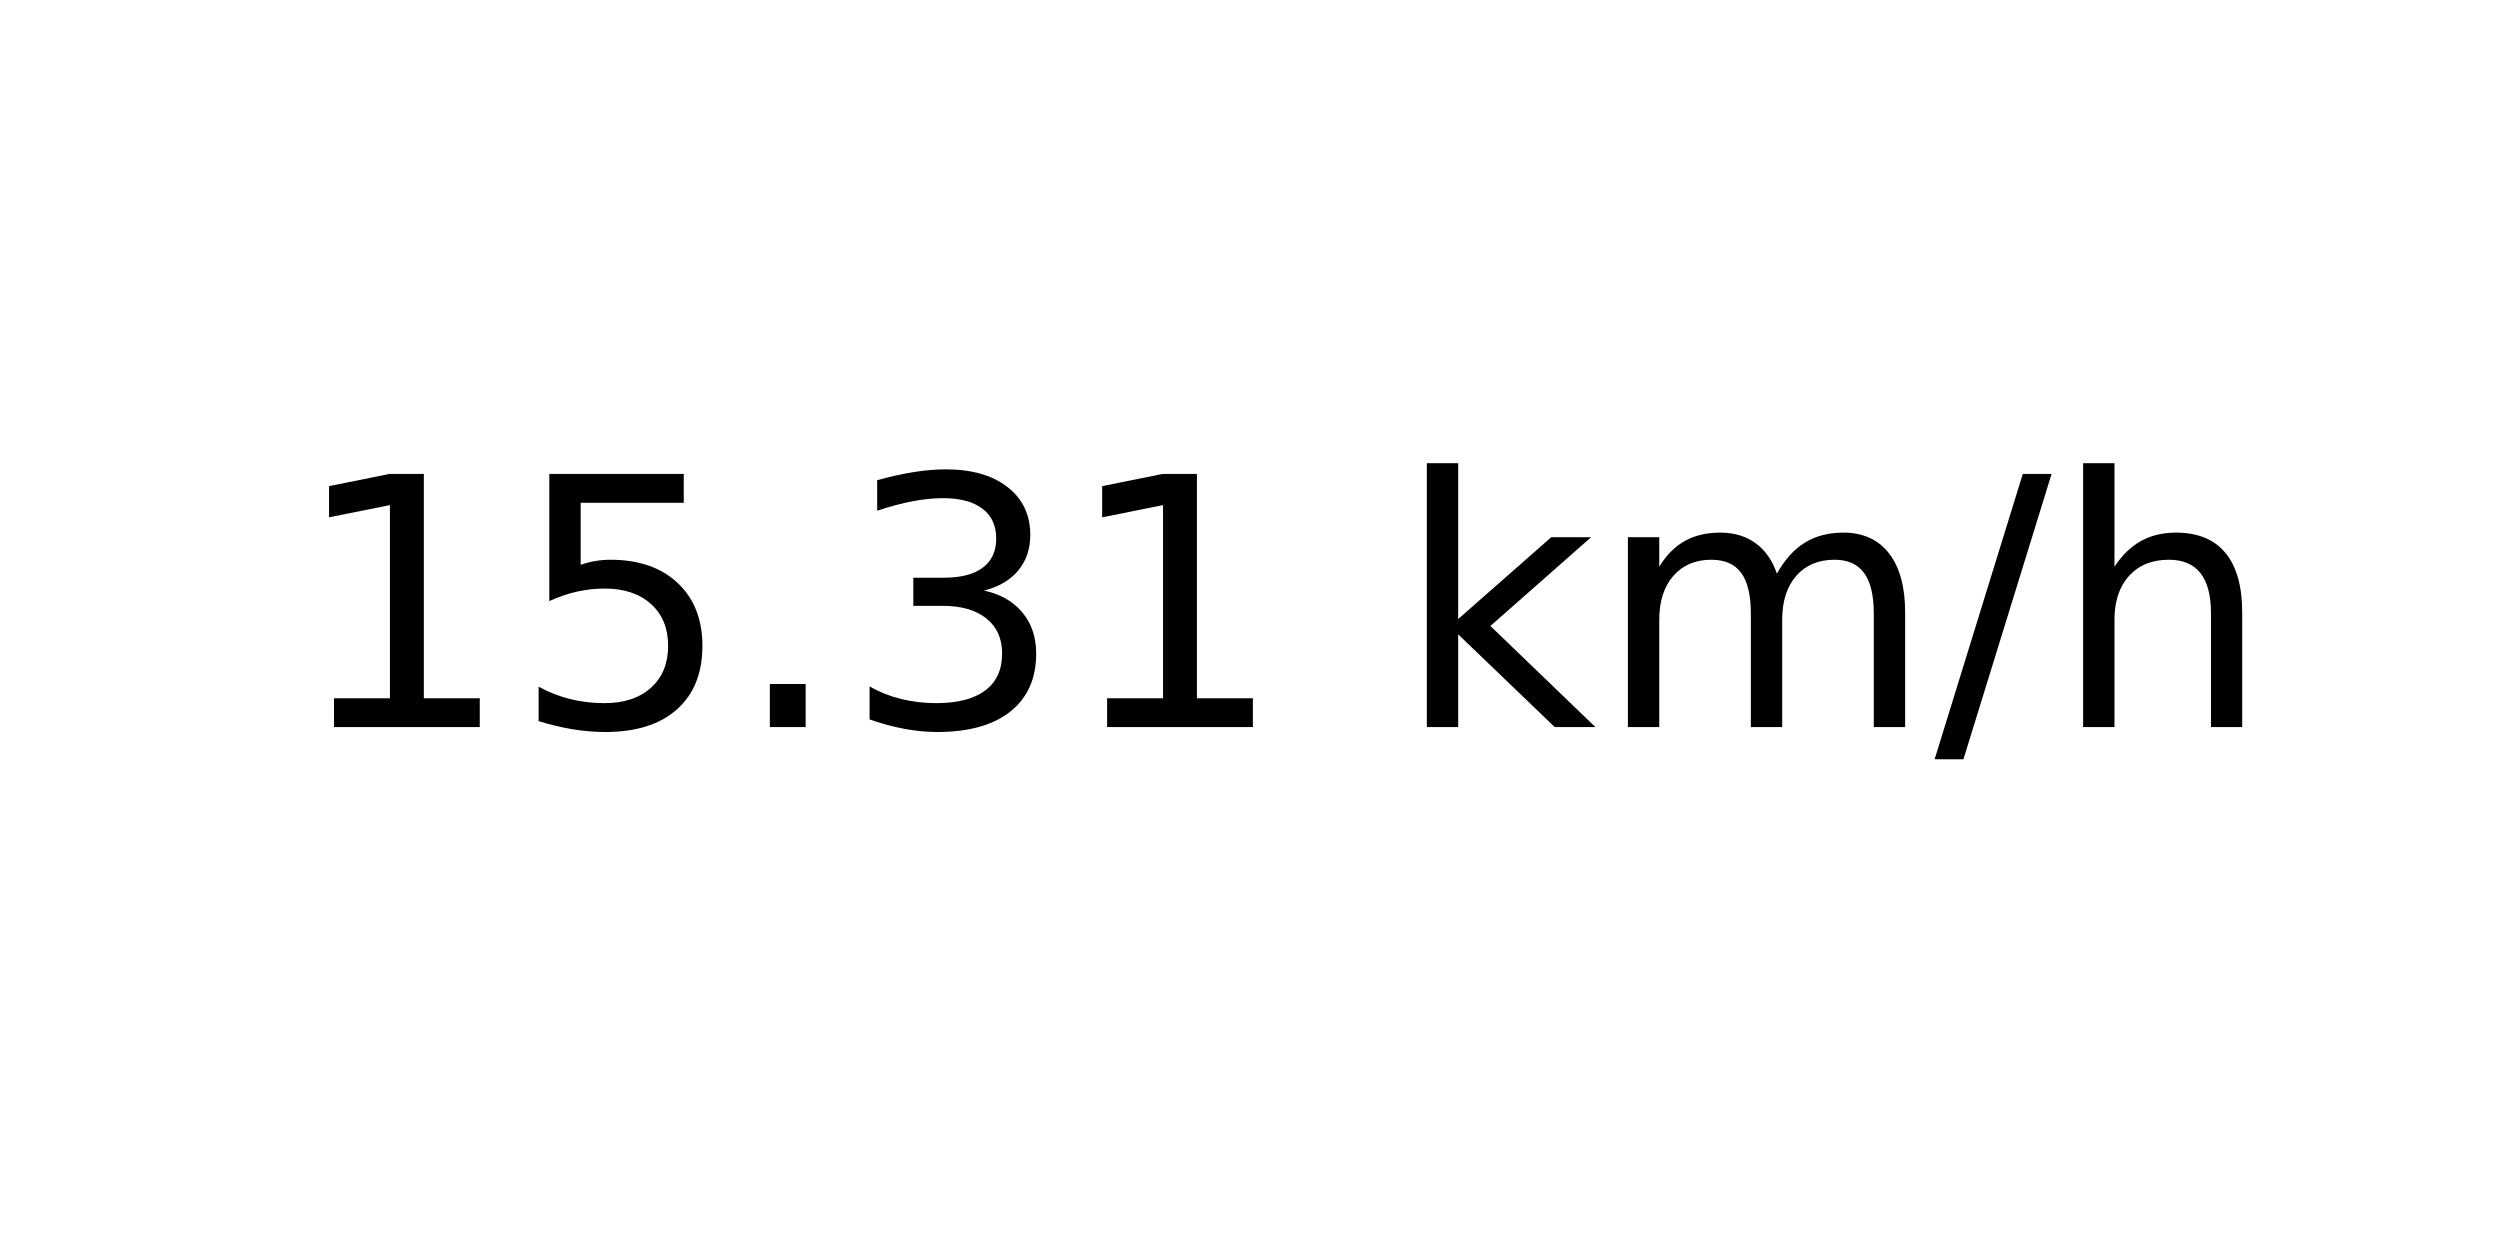
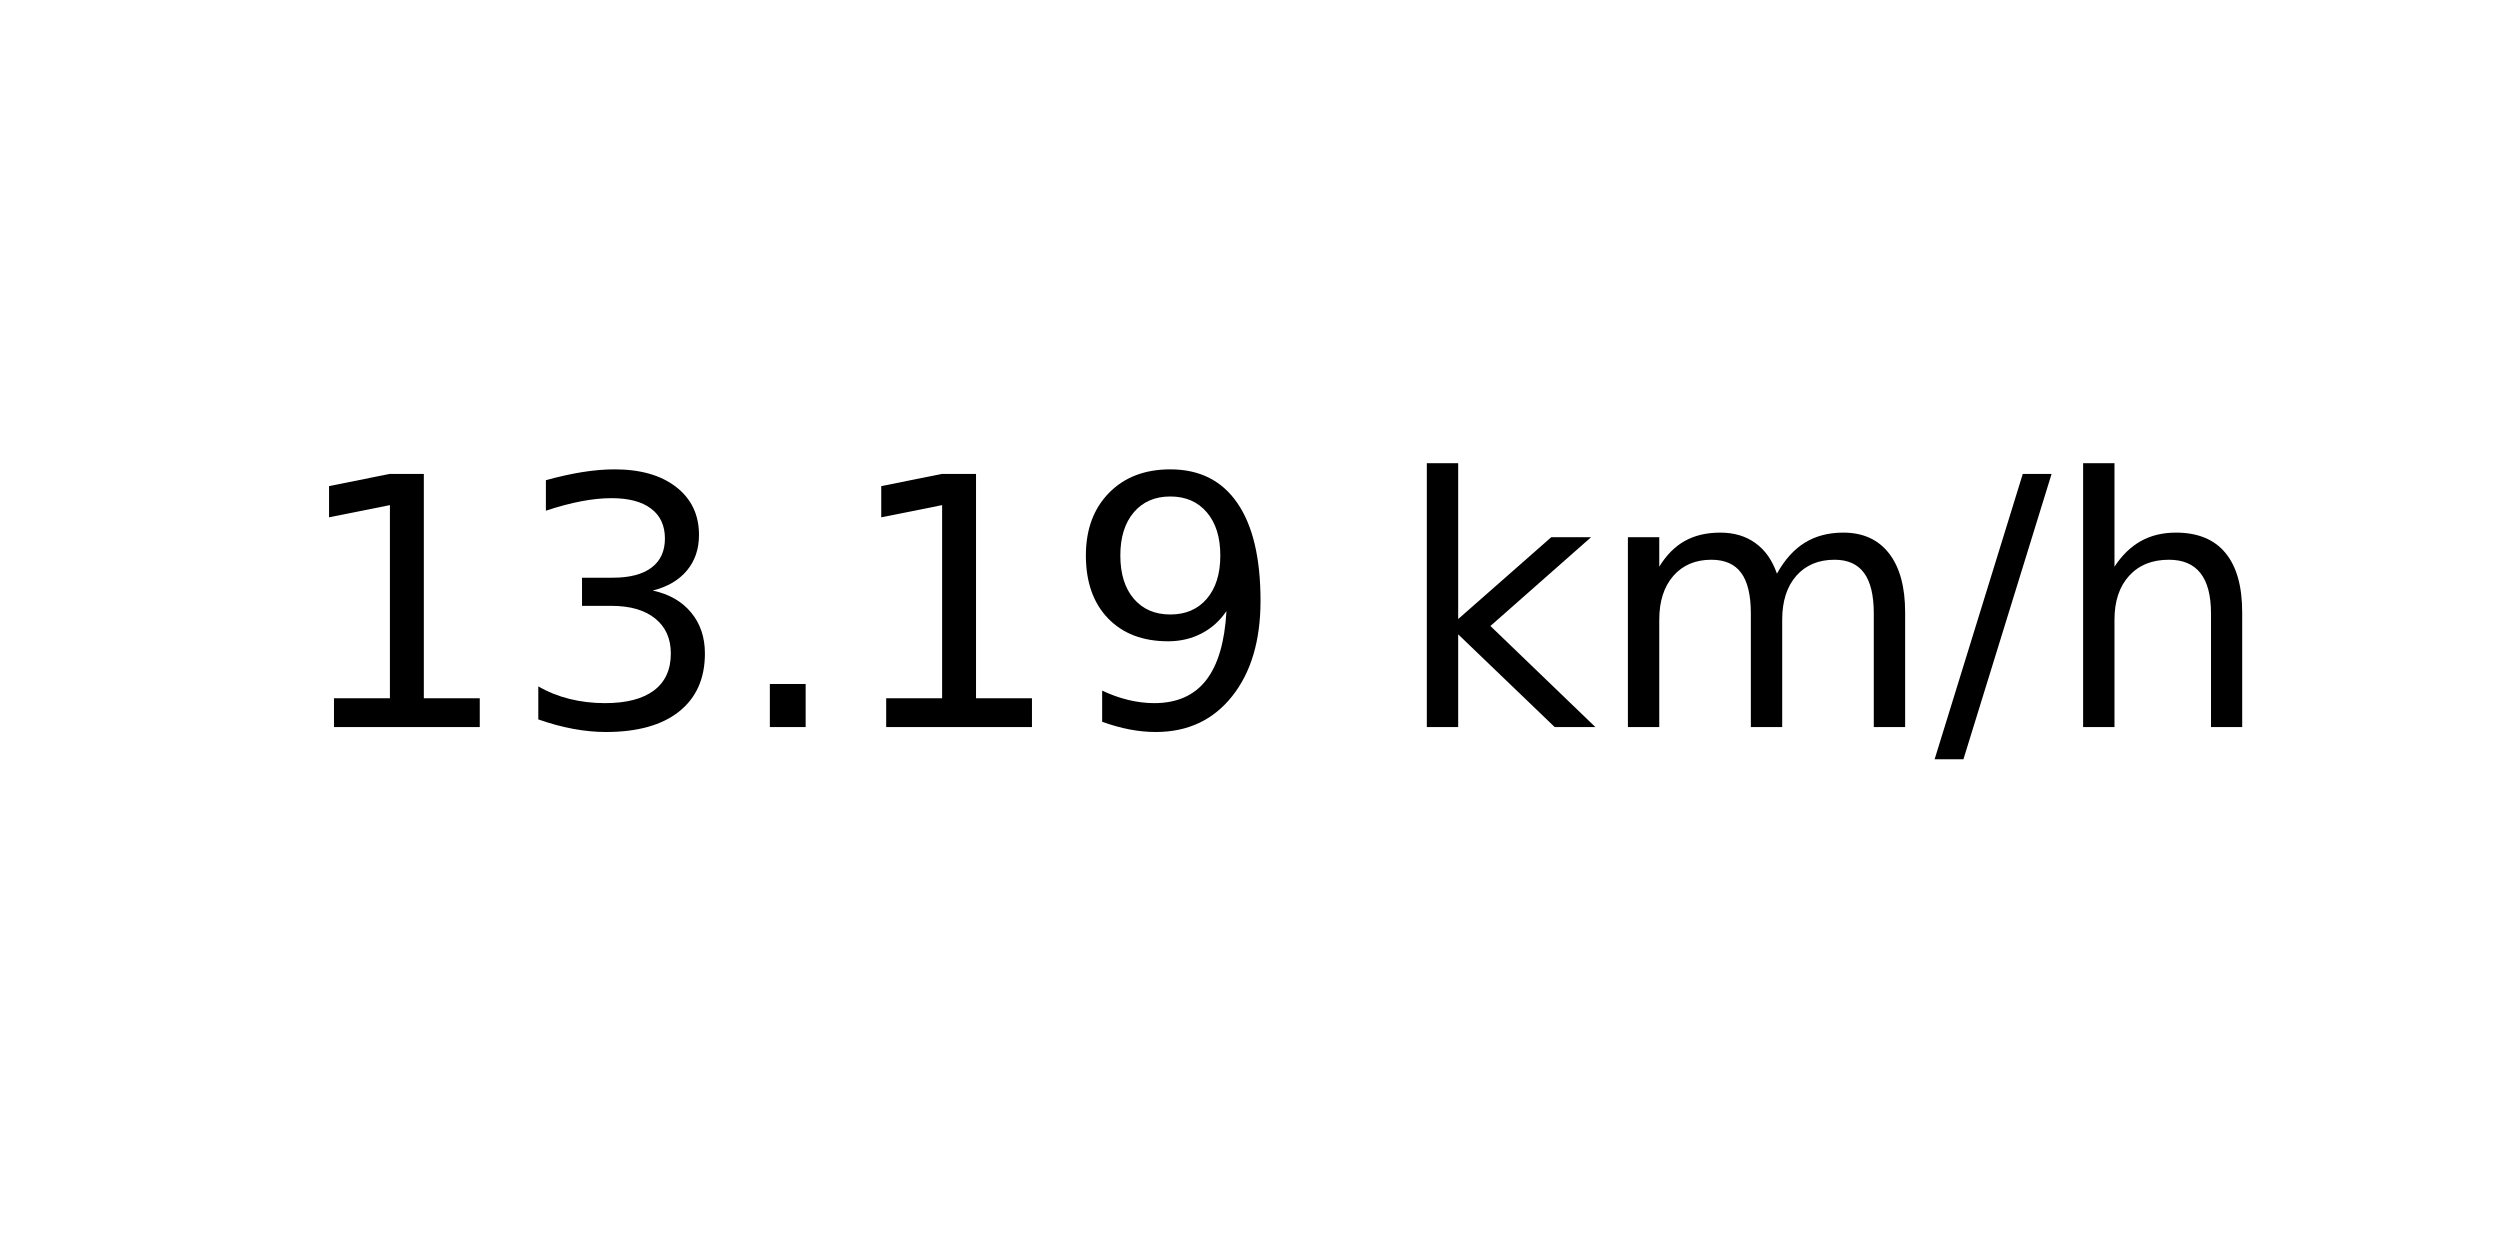
<svg xmlns="http://www.w3.org/2000/svg" xmlns:xlink="http://www.w3.org/1999/xlink" width="72pt" height="36pt" viewBox="0 0 72 36" version="1.1">
  <defs>
    <style type="text/css">*{stroke-linejoin: round; stroke-linecap: butt}</style>
  </defs>
  <g id="figure_1">
    <g id="axes_1">
      <g id="text_1">
        <g transform="translate(8.378125 20.93937) scale(0.1 -0.1)">
          <defs>
            <path id="DejaVuSans-31" d="M 794 531  L 1825 531  L 1825 4091  L 703 3866  L 703 4441  L 1819 4666  L 2450 4666  L 2450 531  L 3481 531  L 3481 0  L 794 0  L 794 531  z " transform="scale(0.015625)" />
-             <path id="DejaVuSans-35" d="M 691 4666  L 3169 4666  L 3169 4134  L 1269 4134  L 1269 2991  Q 1406 3038 1543 3061  Q 1681 3084 1819 3084  Q 2600 3084 3056 2656  Q 3513 2228 3513 1497  Q 3513 744 3044 326  Q 2575 -91 1722 -91  Q 1428 -91 1123 -41  Q 819 9 494 109  L 494 744  Q 775 591 1075 516  Q 1375 441 1709 441  Q 2250 441 2565 725  Q 2881 1009 2881 1497  Q 2881 1984 2565 2268  Q 2250 2553 1709 2553  Q 1456 2553 1204 2497  Q 953 2441 691 2322  L 691 4666  z " transform="scale(0.015625)" />
+             <path id="DejaVuSans-33" d="M 2597 2516  Q 3050 2419 3304 2112  Q 3559 1806 3559 1356  Q 3559 666 3084 287  Q 2609 -91 1734 -91  Q 1441 -91 1130 -33  Q 819 25 488 141  L 488 750  Q 750 597 1062 519  Q 1375 441 1716 441  Q 2309 441 2620 675  Q 2931 909 2931 1356  Q 2931 1769 2642 2001  Q 2353 2234 1838 2234  L 1294 2234  L 1294 2753  L 1863 2753  Q 2328 2753 2575 2939  Q 2822 3125 2822 3475  Q 2822 3834 2567 4026  Q 2313 4219 1838 4219  Q 1578 4219 1281 4162  Q 984 4106 628 3988  L 628 4550  Q 988 4650 1302 4700  Q 1616 4750 1894 4750  Q 2613 4750 3031 4423  Q 3450 4097 3450 3541  Q 3450 3153 3228 2886  Q 3006 2619 2597 2516  z " transform="scale(0.015625)" />
            <path id="DejaVuSans-2e" d="M 684 794  L 1344 794  L 1344 0  L 684 0  L 684 794  z " transform="scale(0.015625)" />
-             <path id="DejaVuSans-33" d="M 2597 2516  Q 3050 2419 3304 2112  Q 3559 1806 3559 1356  Q 3559 666 3084 287  Q 2609 -91 1734 -91  Q 1441 -91 1130 -33  Q 819 25 488 141  L 488 750  Q 750 597 1062 519  Q 1375 441 1716 441  Q 2309 441 2620 675  Q 2931 909 2931 1356  Q 2931 1769 2642 2001  Q 2353 2234 1838 2234  L 1294 2234  L 1294 2753  L 1863 2753  Q 2328 2753 2575 2939  Q 2822 3125 2822 3475  Q 2822 3834 2567 4026  Q 2313 4219 1838 4219  Q 1578 4219 1281 4162  Q 984 4106 628 3988  L 628 4550  Q 988 4650 1302 4700  Q 1616 4750 1894 4750  Q 2613 4750 3031 4423  Q 3450 4097 3450 3541  Q 3450 3153 3228 2886  Q 3006 2619 2597 2516  z " transform="scale(0.015625)" />
+             <path id="DejaVuSans-39" d="M 703 97  L 703 672  Q 941 559 1184 500  Q 1428 441 1663 441  Q 2288 441 2617 861  Q 2947 1281 2994 2138  Q 2813 1869 2534 1725  Q 2256 1581 1919 1581  Q 1219 1581 811 2004  Q 403 2428 403 3163  Q 403 3881 828 4315  Q 1253 4750 1959 4750  Q 2769 4750 3195 4129  Q 3622 3509 3622 2328  Q 3622 1225 3098 567  Q 2575 -91 1691 -91  Q 1453 -91 1209 -44  Q 966 3 703 97  z M 1959 2075  Q 2384 2075 2632 2365  Q 2881 2656 2881 3163  Q 2881 3666 2632 3958  Q 2384 4250 1959 4250  Q 1534 4250 1286 3958  Q 1038 3666 1038 3163  Q 1038 2656 1286 2365  Q 1534 2075 1959 2075  z " transform="scale(0.015625)" />
            <path id="DejaVuSans-20" transform="scale(0.015625)" />
            <path id="DejaVuSans-6b" d="M 581 4863  L 1159 4863  L 1159 1991  L 2875 3500  L 3609 3500  L 1753 1863  L 3688 0  L 2938 0  L 1159 1709  L 1159 0  L 581 0  L 581 4863  z " transform="scale(0.015625)" />
            <path id="DejaVuSans-6d" d="M 3328 2828  Q 3544 3216 3844 3400  Q 4144 3584 4550 3584  Q 5097 3584 5394 3201  Q 5691 2819 5691 2113  L 5691 0  L 5113 0  L 5113 2094  Q 5113 2597 4934 2840  Q 4756 3084 4391 3084  Q 3944 3084 3684 2787  Q 3425 2491 3425 1978  L 3425 0  L 2847 0  L 2847 2094  Q 2847 2600 2669 2842  Q 2491 3084 2119 3084  Q 1678 3084 1418 2786  Q 1159 2488 1159 1978  L 1159 0  L 581 0  L 581 3500  L 1159 3500  L 1159 2956  Q 1356 3278 1631 3431  Q 1906 3584 2284 3584  Q 2666 3584 2933 3390  Q 3200 3197 3328 2828  z " transform="scale(0.015625)" />
            <path id="DejaVuSans-2f" d="M 1625 4666  L 2156 4666  L 531 -594  L 0 -594  L 1625 4666  z " transform="scale(0.015625)" />
            <path id="DejaVuSans-68" d="M 3513 2113  L 3513 0  L 2938 0  L 2938 2094  Q 2938 2591 2744 2837  Q 2550 3084 2163 3084  Q 1697 3084 1428 2787  Q 1159 2491 1159 1978  L 1159 0  L 581 0  L 581 4863  L 1159 4863  L 1159 2956  Q 1366 3272 1645 3428  Q 1925 3584 2291 3584  Q 2894 3584 3203 3211  Q 3513 2838 3513 2113  z " transform="scale(0.015625)" />
          </defs>
          <use xlink:href="#DejaVuSans-31" />
-           <use xlink:href="#DejaVuSans-35" x="63.623" />
+           <use xlink:href="#DejaVuSans-33" x="63.623" />
          <use xlink:href="#DejaVuSans-2e" x="127.246" />
-           <use xlink:href="#DejaVuSans-33" x="159.033" />
-           <use xlink:href="#DejaVuSans-31" x="222.656" />
+           <use xlink:href="#DejaVuSans-31" x="159.033" />
+           <use xlink:href="#DejaVuSans-39" x="222.656" />
          <use xlink:href="#DejaVuSans-20" x="286.279" />
          <use xlink:href="#DejaVuSans-6b" x="318.066" />
          <use xlink:href="#DejaVuSans-6d" x="375.977" />
          <use xlink:href="#DejaVuSans-2f" x="473.389" />
          <use xlink:href="#DejaVuSans-68" x="507.08" />
        </g>
      </g>
    </g>
  </g>
</svg>
